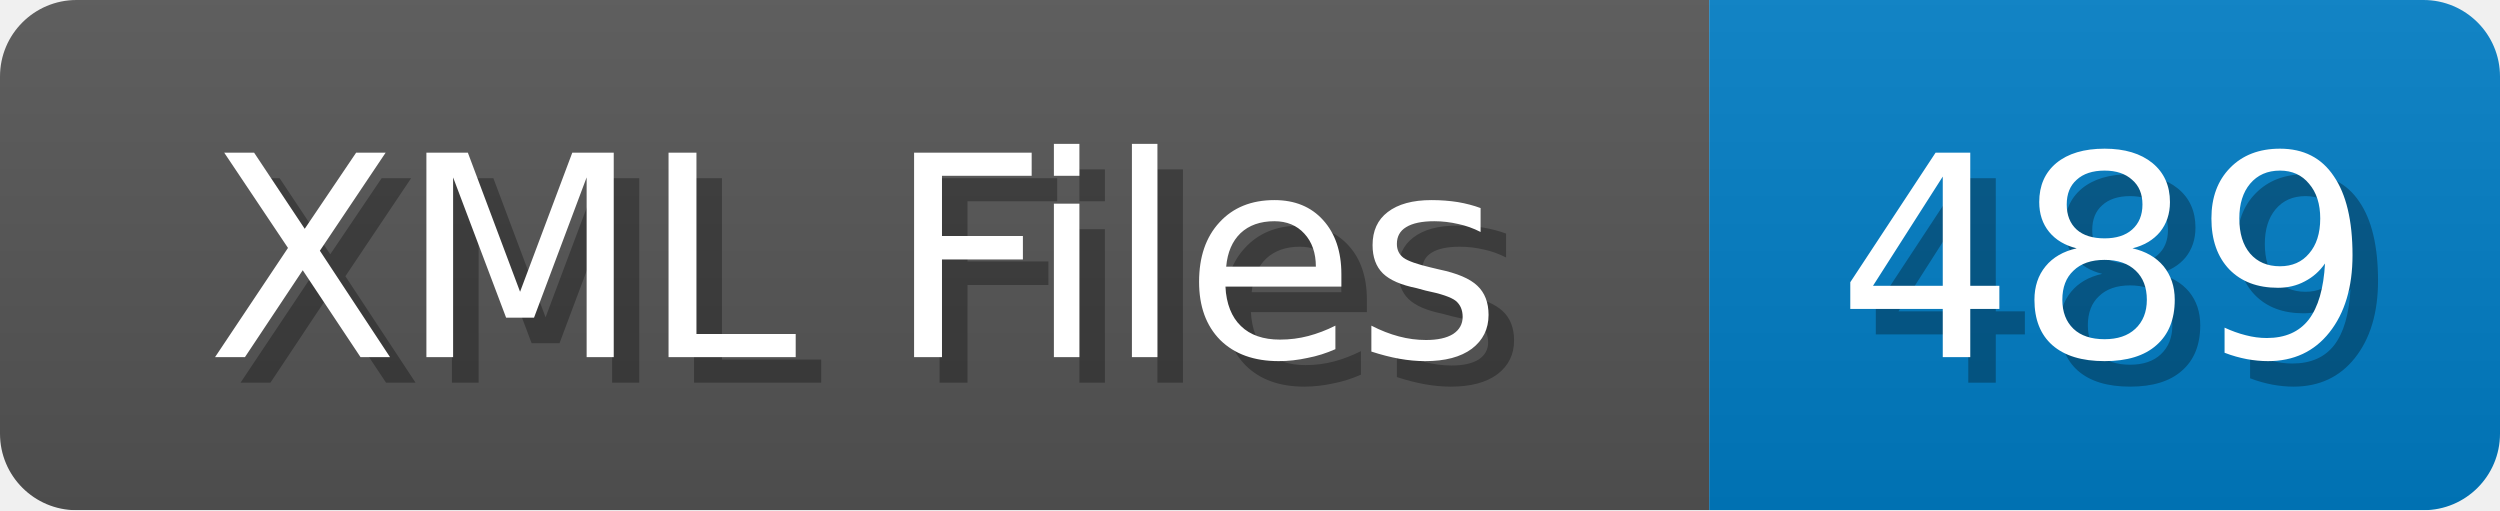
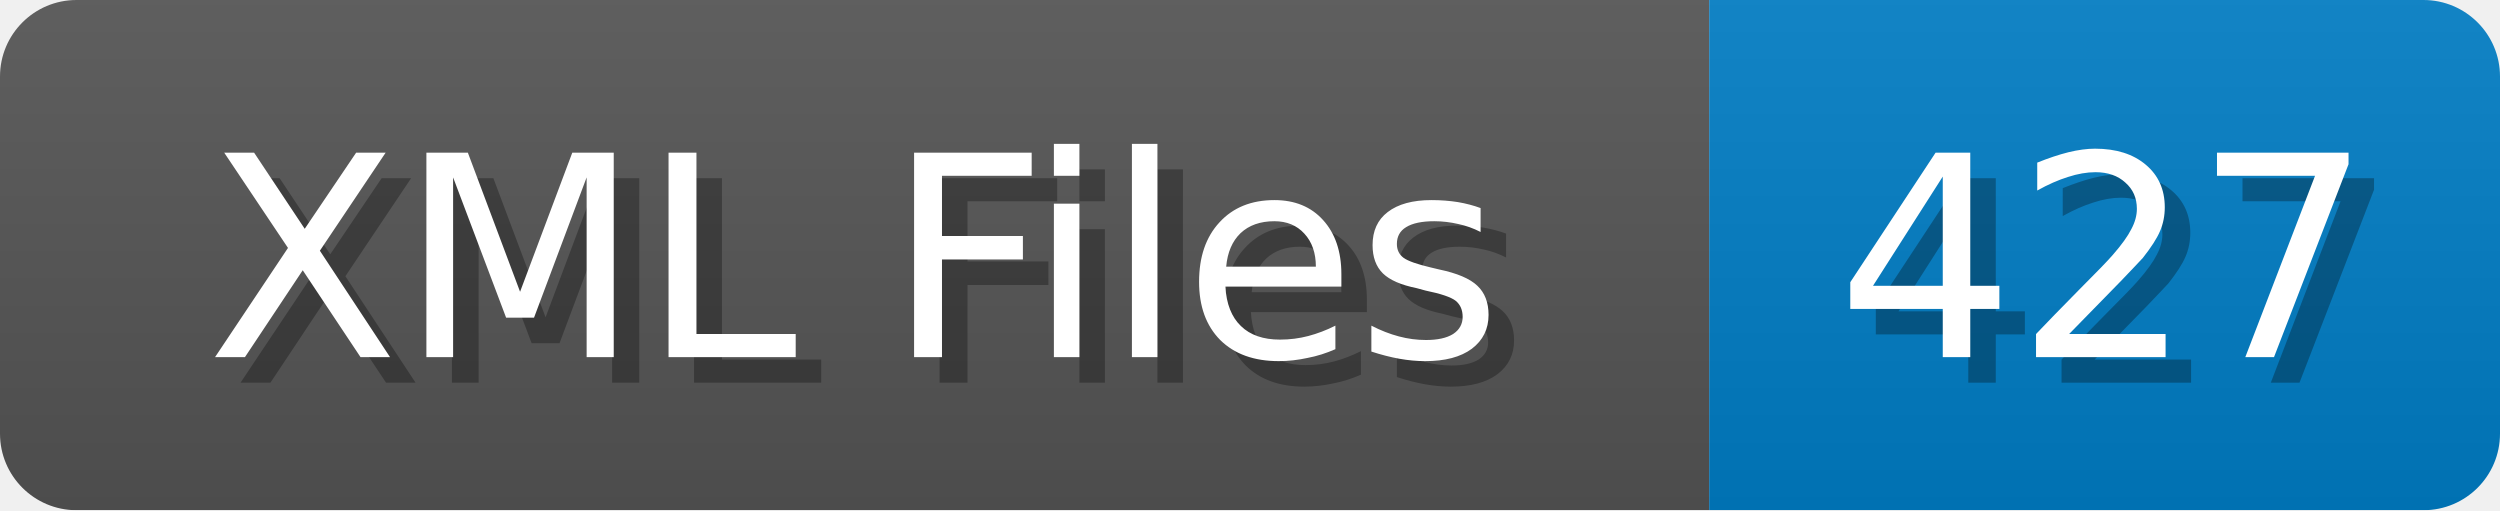
<svg xmlns="http://www.w3.org/2000/svg" width="98" height="20">
  <linearGradient id="b" x2="0" y2="100%">
    <stop offset="0" stop-color="#bbb" stop-opacity=".1" />
    <stop offset="1" stop-opacity=".1" />
  </linearGradient>
  <mask id="anybadge_1">
    <rect width="98" height="20" rx="3" fill="#fff" />
  </mask>
  <g mask="url(#anybadge_1)">
    <path fill="#555" d="M0 0h67v20H0z" />
    <path fill="#007ec6" d="M67 0h31v20H67z" />
    <path fill="url(#b)" d="M0 0h98v20H0z" />
  </g>
  <g fill="#fff" text-anchor="middle" font-family="DejaVu Sans,Verdana,Geneva,sans-serif" font-size="11">
    <text x="34.5" y="15" fill="#010101" fill-opacity=".3">XML Files</text>
    <text x="33.5" y="14">XML Files</text>
  </g>
  <g fill="#fff" text-anchor="middle" font-family="DejaVu Sans,Verdana,Geneva,sans-serif" font-size="11">
-     <text x="83.5" y="15" fill="#010101" fill-opacity=".3">489</text>
-     <text x="82.5" y="14">489</text>
+     <text x="83.5" y="15" fill="#010101" fill-opacity=".3">427</text>
+     <text x="82.5" y="14">427</text>
  </g>
</svg>
